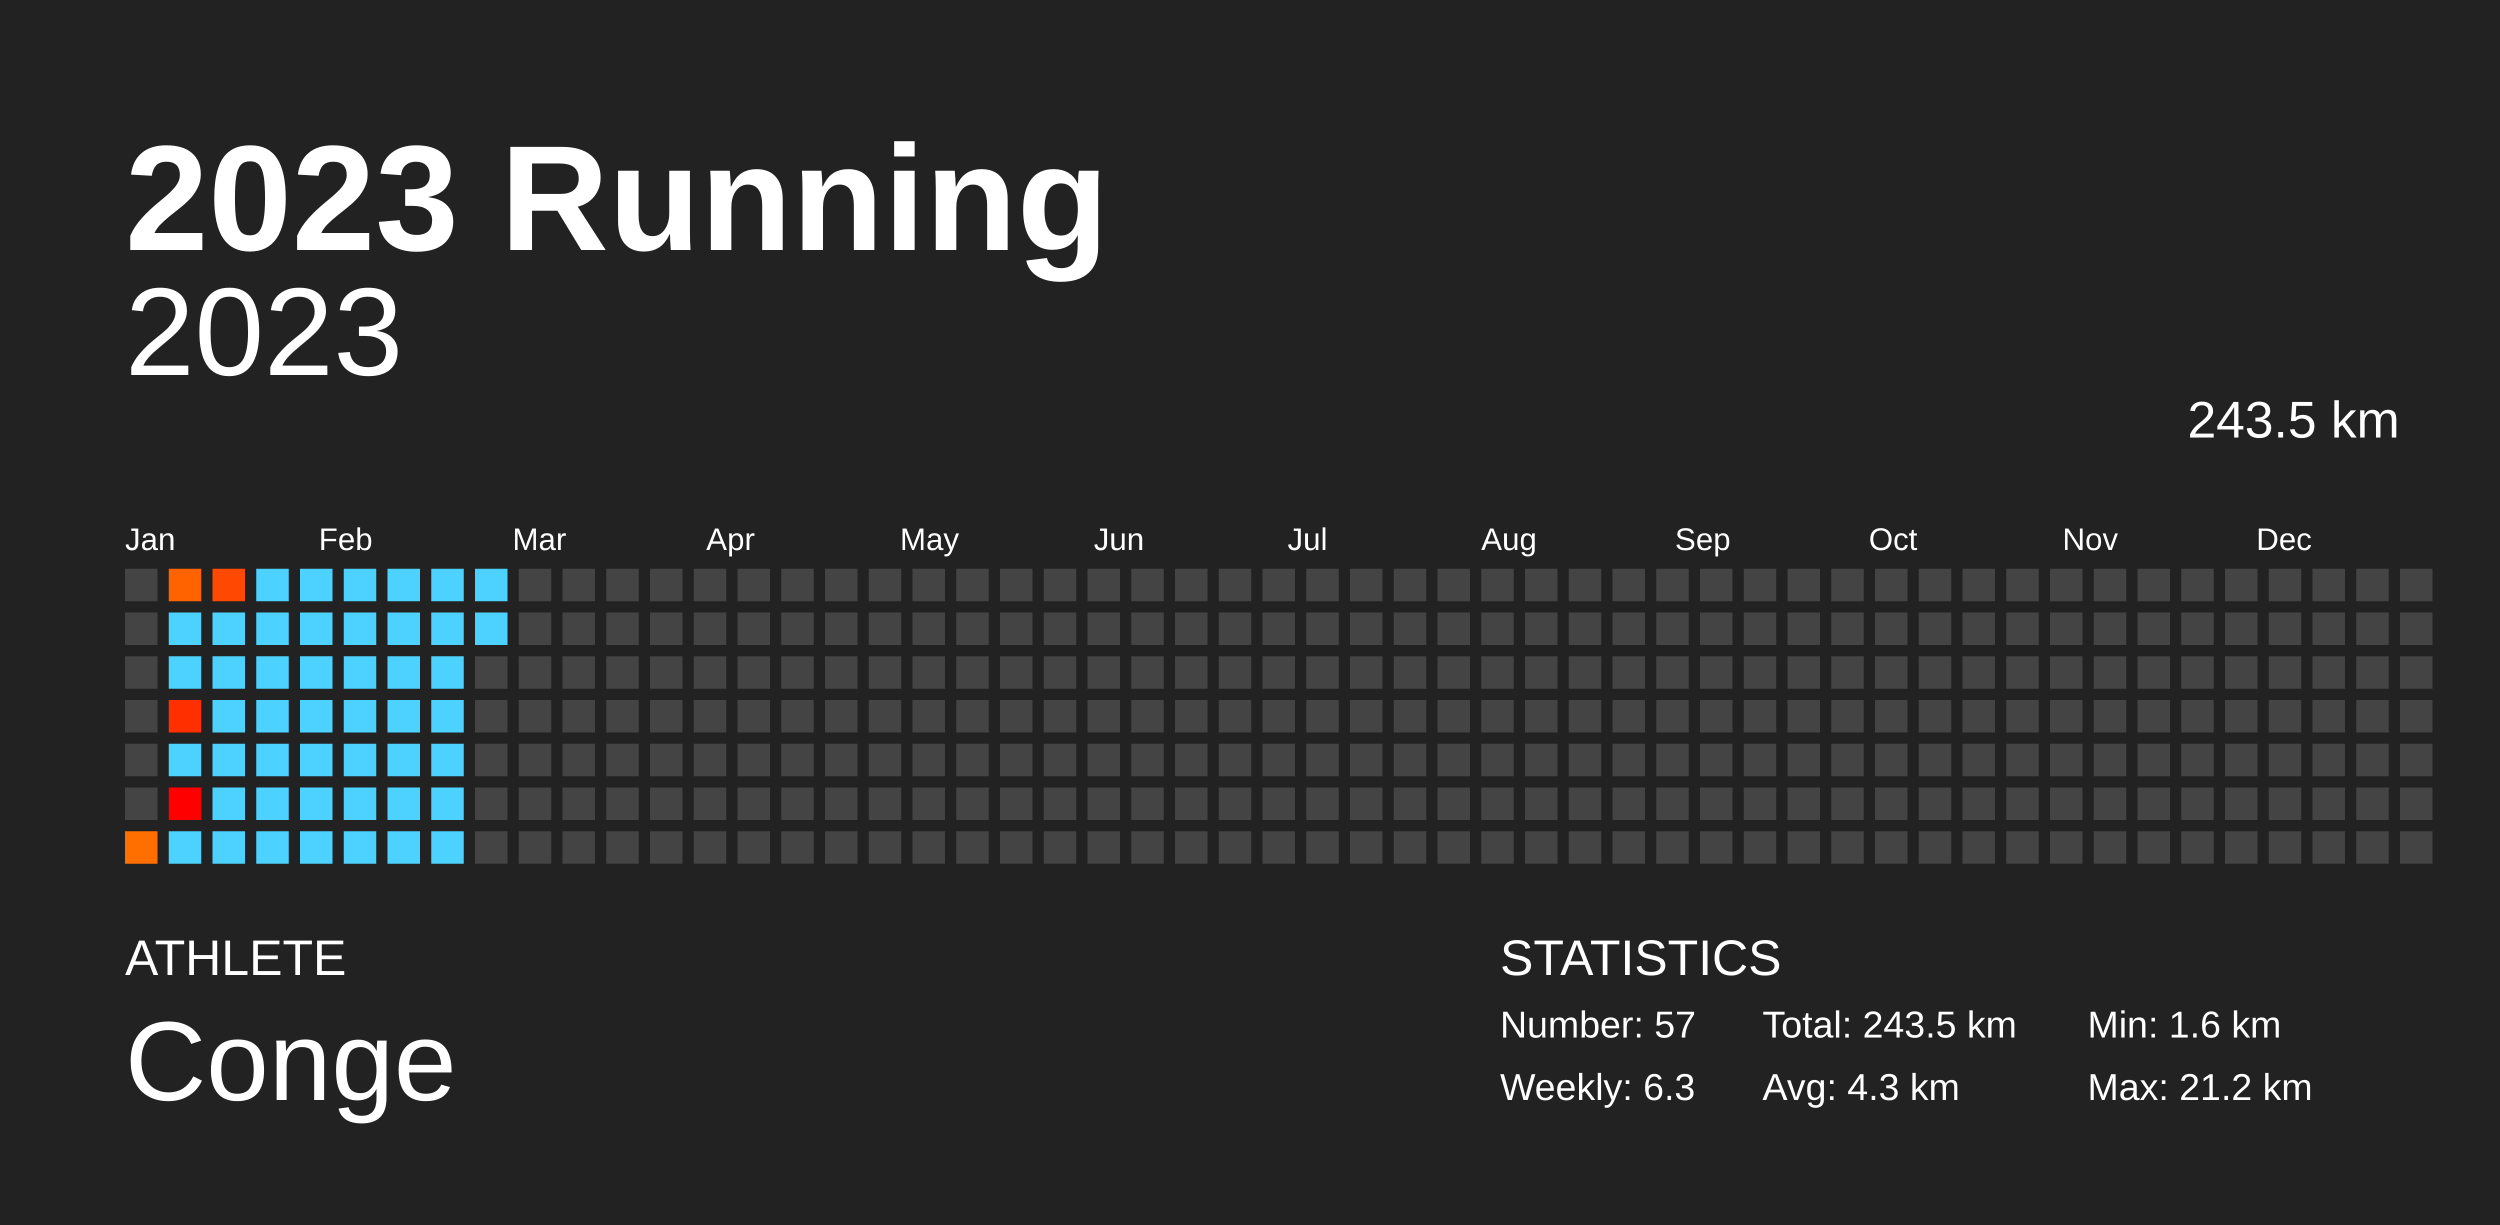
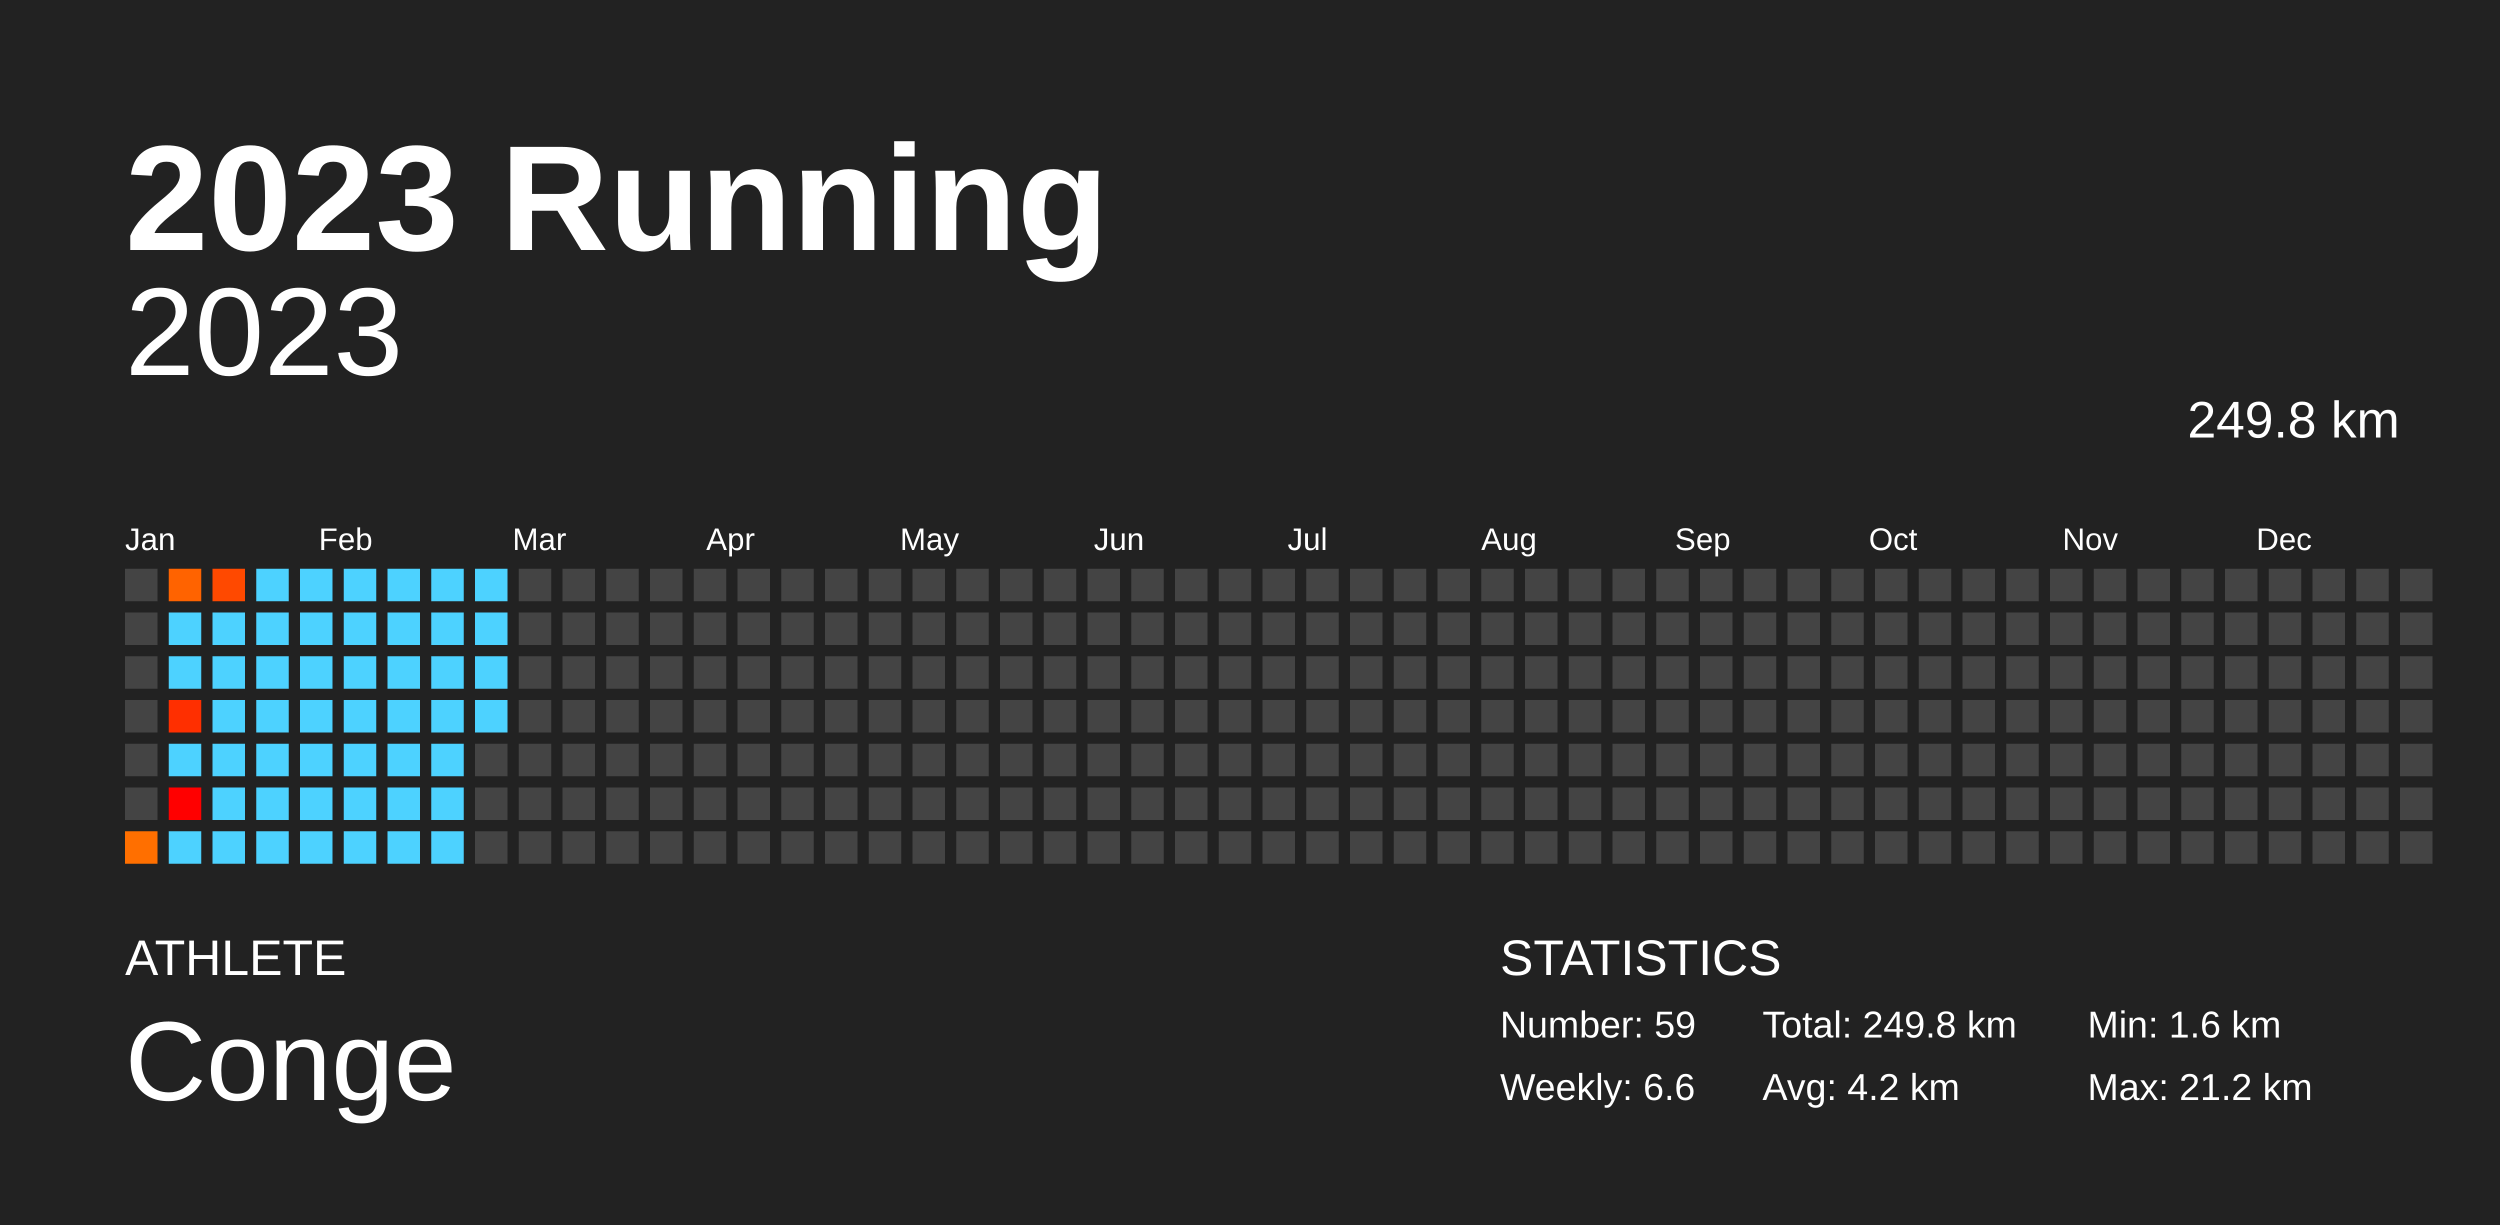
<svg xmlns="http://www.w3.org/2000/svg" baseProfile="full" height="98mm" version="1.1" viewBox="0,0,200,98" width="200mm">
  <defs />
  <rect fill="#222222" height="98" width="200" x="0" y="0" />
  <text fill="#FFFFFF" style="font-size:12px; font-family:Arial; font-weight:bold;" x="10" y="20">2023 Running</text>
  <text fill="#FFFFFF" style="font-size:4px; font-family:Arial" x="10" y="78">ATHLETE</text>
  <text fill="#FFFFFF" style="font-size:9px; font-family:Arial" x="10" y="88">Conge</text>
  <text fill="#FFFFFF" style="font-size:4px; font-family:Arial" x="120" y="78">STATISTICS</text>
-   <text fill="#FFFFFF" style="font-size:3px; font-family:Arial" x="120" y="83">Number: 57</text>
-   <text fill="#FFFFFF" style="font-size:3px; font-family:Arial" x="120" y="88">Weekly: 6.3</text>
-   <text fill="#FFFFFF" style="font-size:3px; font-family:Arial" x="141" y="83">Total: 243.5 km</text>
-   <text fill="#FFFFFF" style="font-size:3px; font-family:Arial" x="141" y="88">Avg: 4.3 km</text>
+   <text fill="#FFFFFF" style="font-size:3px; font-family:Arial" x="120" y="83">Number: 59</text>
+   <text fill="#FFFFFF" style="font-size:3px; font-family:Arial" x="120" y="88">Weekly: 6.6</text>
+   <text fill="#FFFFFF" style="font-size:3px; font-family:Arial" x="141" y="83">Total: 249.8 km</text>
+   <text fill="#FFFFFF" style="font-size:3px; font-family:Arial" x="141" y="88">Avg: 4.2 km</text>
  <text fill="#FFFFFF" style="font-size:3px; font-family:Arial" x="167" y="83">Min: 1.6 km</text>
  <text fill="#FFFFFF" style="font-size:3px; font-family:Arial" x="167" y="88">Max: 21.2 km</text>
  <text alignment-baseline="hanging" fill="#FFFFFF" style="font-size:10.0px; font-family:Arial;" x="10" y="30">2023</text>
-   <text alignment-baseline="hanging" fill="#FFFFFF" style="font-size:4.125px; font-family:Arial;" x="175" y="35">243.5 km</text>
+   <text alignment-baseline="hanging" fill="#FFFFFF" style="font-size:4.125px; font-family:Arial;" x="175" y="35">249.8 km</text>
  <text fill="#FFFFFF" style="font-size:2.5px; font-family:Arial" x="10.0" y="44">Jan</text>
  <text fill="#FFFFFF" style="font-size:2.5px; font-family:Arial" x="25.5" y="44">Feb</text>
  <text fill="#FFFFFF" style="font-size:2.5px; font-family:Arial" x="41.0" y="44">Mar</text>
  <text fill="#FFFFFF" style="font-size:2.5px; font-family:Arial" x="56.5" y="44">Apr</text>
  <text fill="#FFFFFF" style="font-size:2.5px; font-family:Arial" x="72.0" y="44">May</text>
  <text fill="#FFFFFF" style="font-size:2.5px; font-family:Arial" x="87.5" y="44">Jun</text>
  <text fill="#FFFFFF" style="font-size:2.5px; font-family:Arial" x="103.0" y="44">Jul</text>
  <text fill="#FFFFFF" style="font-size:2.5px; font-family:Arial" x="118.5" y="44">Aug</text>
  <text fill="#FFFFFF" style="font-size:2.5px; font-family:Arial" x="134.0" y="44">Sep</text>
  <text fill="#FFFFFF" style="font-size:2.5px; font-family:Arial" x="149.5" y="44">Oct</text>
  <text fill="#FFFFFF" style="font-size:2.5px; font-family:Arial" x="165.0" y="44">Nov</text>
  <text fill="#FFFFFF" style="font-size:2.5px; font-family:Arial" x="180.5" y="44">Dec</text>
  <rect fill="#444444" height="2.6" width="2.6" x="10.0" y="45.5" />
  <rect fill="#444444" height="2.6" width="2.6" x="10.0" y="49.0" />
  <rect fill="#444444" height="2.6" width="2.6" x="10.0" y="52.5" />
  <rect fill="#444444" height="2.6" width="2.6" x="10.0" y="56.0" />
  <rect fill="#444444" height="2.6" width="2.6" x="10.0" y="59.5" />
  <rect fill="#444444" height="2.6" width="2.6" x="10.0" y="63.0" />
  <rect fill="#ff6f00" height="2.6" width="2.6" x="10.0" y="66.5" />
  <rect fill="#ff6300" height="2.6" width="2.6" x="13.5" y="45.5" />
  <rect fill="#4dd2ff" height="2.6" width="2.6" x="13.5" y="49.0" />
  <rect fill="#4dd2ff" height="2.6" width="2.6" x="13.5" y="52.5" />
  <rect fill="#ff2f00" height="2.6" width="2.6" x="13.5" y="56.0" />
  <rect fill="#4dd2ff" height="2.6" width="2.6" x="13.5" y="59.5" />
  <rect fill="red" height="2.6" width="2.6" x="13.5" y="63.0" />
  <rect fill="#4dd2ff" height="2.6" width="2.6" x="13.5" y="66.5" />
  <rect fill="#ff4900" height="2.6" width="2.6" x="17.0" y="45.5" />
  <rect fill="#4dd2ff" height="2.6" width="2.6" x="17.0" y="49.0" />
  <rect fill="#4dd2ff" height="2.6" width="2.6" x="17.0" y="52.5" />
  <rect fill="#4dd2ff" height="2.6" width="2.6" x="17.0" y="56.0" />
  <rect fill="#4dd2ff" height="2.6" width="2.6" x="17.0" y="59.5" />
  <rect fill="#4dd2ff" height="2.6" width="2.6" x="17.0" y="63.0" />
  <rect fill="#4dd2ff" height="2.6" width="2.6" x="17.0" y="66.5" />
  <rect fill="#4dd2ff" height="2.6" width="2.6" x="20.5" y="45.5" />
  <rect fill="#4dd2ff" height="2.6" width="2.6" x="20.5" y="49.0" />
  <rect fill="#4dd2ff" height="2.6" width="2.6" x="20.5" y="52.5" />
  <rect fill="#4dd2ff" height="2.6" width="2.6" x="20.5" y="56.0" />
  <rect fill="#4dd2ff" height="2.6" width="2.6" x="20.5" y="59.5" />
  <rect fill="#4dd2ff" height="2.6" width="2.6" x="20.5" y="63.0" />
  <rect fill="#4dd2ff" height="2.6" width="2.6" x="20.5" y="66.5" />
  <rect fill="#4dd2ff" height="2.6" width="2.6" x="24.0" y="45.5" />
  <rect fill="#4dd2ff" height="2.6" width="2.6" x="24.0" y="49.0" />
  <rect fill="#4dd2ff" height="2.6" width="2.6" x="24.0" y="52.5" />
  <rect fill="#4dd2ff" height="2.6" width="2.6" x="24.0" y="56.0" />
  <rect fill="#4dd2ff" height="2.6" width="2.6" x="24.0" y="59.5" />
  <rect fill="#4dd2ff" height="2.6" width="2.6" x="24.0" y="63.0" />
  <rect fill="#4dd2ff" height="2.6" width="2.6" x="24.0" y="66.5" />
  <rect fill="#4dd2ff" height="2.6" width="2.6" x="27.5" y="45.5" />
  <rect fill="#4dd2ff" height="2.6" width="2.6" x="27.5" y="49.0" />
  <rect fill="#4dd2ff" height="2.6" width="2.6" x="27.5" y="52.5" />
  <rect fill="#4dd2ff" height="2.6" width="2.6" x="27.5" y="56.0" />
  <rect fill="#4dd2ff" height="2.6" width="2.6" x="27.5" y="59.5" />
  <rect fill="#4dd2ff" height="2.6" width="2.6" x="27.5" y="63.0" />
  <rect fill="#4dd2ff" height="2.6" width="2.6" x="27.5" y="66.5" />
  <rect fill="#4dd2ff" height="2.6" width="2.6" x="31.0" y="45.5" />
  <rect fill="#4dd2ff" height="2.6" width="2.6" x="31.0" y="49.0" />
  <rect fill="#4dd2ff" height="2.6" width="2.6" x="31.0" y="52.5" />
  <rect fill="#4dd2ff" height="2.6" width="2.6" x="31.0" y="56.0" />
  <rect fill="#4dd2ff" height="2.6" width="2.6" x="31.0" y="59.5" />
  <rect fill="#4dd2ff" height="2.6" width="2.6" x="31.0" y="63.0" />
  <rect fill="#4dd2ff" height="2.6" width="2.6" x="31.0" y="66.5" />
  <rect fill="#4dd2ff" height="2.6" width="2.6" x="34.5" y="45.5" />
  <rect fill="#4dd2ff" height="2.6" width="2.6" x="34.5" y="49.0" />
  <rect fill="#4dd2ff" height="2.6" width="2.6" x="34.5" y="52.5" />
  <rect fill="#4dd2ff" height="2.6" width="2.6" x="34.5" y="56.0" />
  <rect fill="#4dd2ff" height="2.6" width="2.6" x="34.5" y="59.5" />
  <rect fill="#4dd2ff" height="2.6" width="2.6" x="34.5" y="63.0" />
  <rect fill="#4dd2ff" height="2.6" width="2.6" x="34.5" y="66.5" />
  <rect fill="#4dd2ff" height="2.6" width="2.6" x="38.0" y="45.5" />
  <rect fill="#4dd2ff" height="2.6" width="2.6" x="38.0" y="49.0" />
-   <rect fill="#444444" height="2.6" width="2.6" x="38.0" y="52.5" />
-   <rect fill="#444444" height="2.6" width="2.6" x="38.0" y="56.0" />
+   <rect fill="#4dd2ff" height="2.6" width="2.6" x="38.0" y="52.5" />
+   <rect fill="#4dd2ff" height="2.6" width="2.6" x="38.0" y="56.0" />
  <rect fill="#444444" height="2.6" width="2.6" x="38.0" y="59.5" />
  <rect fill="#444444" height="2.6" width="2.6" x="38.0" y="63.0" />
  <rect fill="#444444" height="2.6" width="2.6" x="38.0" y="66.5" />
  <rect fill="#444444" height="2.6" width="2.6" x="41.5" y="45.5" />
  <rect fill="#444444" height="2.6" width="2.6" x="41.5" y="49.0" />
  <rect fill="#444444" height="2.6" width="2.6" x="41.5" y="52.5" />
  <rect fill="#444444" height="2.6" width="2.6" x="41.5" y="56.0" />
  <rect fill="#444444" height="2.6" width="2.6" x="41.5" y="59.5" />
  <rect fill="#444444" height="2.6" width="2.6" x="41.5" y="63.0" />
  <rect fill="#444444" height="2.6" width="2.6" x="41.5" y="66.5" />
  <rect fill="#444444" height="2.6" width="2.6" x="45.0" y="45.5" />
  <rect fill="#444444" height="2.6" width="2.6" x="45.0" y="49.0" />
  <rect fill="#444444" height="2.6" width="2.6" x="45.0" y="52.5" />
  <rect fill="#444444" height="2.6" width="2.6" x="45.0" y="56.0" />
  <rect fill="#444444" height="2.6" width="2.6" x="45.0" y="59.5" />
  <rect fill="#444444" height="2.6" width="2.6" x="45.0" y="63.0" />
  <rect fill="#444444" height="2.6" width="2.6" x="45.0" y="66.5" />
  <rect fill="#444444" height="2.6" width="2.6" x="48.5" y="45.5" />
  <rect fill="#444444" height="2.6" width="2.6" x="48.5" y="49.0" />
  <rect fill="#444444" height="2.6" width="2.6" x="48.5" y="52.5" />
  <rect fill="#444444" height="2.6" width="2.6" x="48.5" y="56.0" />
  <rect fill="#444444" height="2.6" width="2.6" x="48.5" y="59.5" />
  <rect fill="#444444" height="2.6" width="2.6" x="48.5" y="63.0" />
  <rect fill="#444444" height="2.6" width="2.6" x="48.5" y="66.5" />
  <rect fill="#444444" height="2.6" width="2.6" x="52.0" y="45.5" />
  <rect fill="#444444" height="2.6" width="2.6" x="52.0" y="49.0" />
  <rect fill="#444444" height="2.6" width="2.6" x="52.0" y="52.5" />
  <rect fill="#444444" height="2.6" width="2.6" x="52.0" y="56.0" />
  <rect fill="#444444" height="2.6" width="2.6" x="52.0" y="59.5" />
  <rect fill="#444444" height="2.6" width="2.6" x="52.0" y="63.0" />
  <rect fill="#444444" height="2.6" width="2.6" x="52.0" y="66.5" />
  <rect fill="#444444" height="2.6" width="2.6" x="55.5" y="45.5" />
  <rect fill="#444444" height="2.6" width="2.6" x="55.5" y="49.0" />
  <rect fill="#444444" height="2.6" width="2.6" x="55.5" y="52.5" />
  <rect fill="#444444" height="2.6" width="2.6" x="55.5" y="56.0" />
  <rect fill="#444444" height="2.6" width="2.6" x="55.5" y="59.5" />
  <rect fill="#444444" height="2.6" width="2.6" x="55.5" y="63.0" />
  <rect fill="#444444" height="2.6" width="2.6" x="55.5" y="66.5" />
  <rect fill="#444444" height="2.6" width="2.6" x="59.0" y="45.5" />
  <rect fill="#444444" height="2.6" width="2.6" x="59.0" y="49.0" />
  <rect fill="#444444" height="2.6" width="2.6" x="59.0" y="52.5" />
  <rect fill="#444444" height="2.6" width="2.6" x="59.0" y="56.0" />
  <rect fill="#444444" height="2.6" width="2.6" x="59.0" y="59.5" />
  <rect fill="#444444" height="2.6" width="2.6" x="59.0" y="63.0" />
  <rect fill="#444444" height="2.6" width="2.6" x="59.0" y="66.5" />
  <rect fill="#444444" height="2.6" width="2.6" x="62.5" y="45.5" />
  <rect fill="#444444" height="2.6" width="2.6" x="62.5" y="49.0" />
  <rect fill="#444444" height="2.6" width="2.6" x="62.5" y="52.5" />
  <rect fill="#444444" height="2.6" width="2.6" x="62.5" y="56.0" />
  <rect fill="#444444" height="2.6" width="2.6" x="62.5" y="59.5" />
  <rect fill="#444444" height="2.6" width="2.6" x="62.5" y="63.0" />
  <rect fill="#444444" height="2.6" width="2.6" x="62.5" y="66.5" />
  <rect fill="#444444" height="2.6" width="2.6" x="66.0" y="45.5" />
  <rect fill="#444444" height="2.6" width="2.6" x="66.0" y="49.0" />
  <rect fill="#444444" height="2.6" width="2.6" x="66.0" y="52.5" />
  <rect fill="#444444" height="2.6" width="2.6" x="66.0" y="56.0" />
  <rect fill="#444444" height="2.6" width="2.6" x="66.0" y="59.5" />
  <rect fill="#444444" height="2.6" width="2.6" x="66.0" y="63.0" />
  <rect fill="#444444" height="2.6" width="2.6" x="66.0" y="66.5" />
  <rect fill="#444444" height="2.6" width="2.6" x="69.5" y="45.5" />
  <rect fill="#444444" height="2.6" width="2.6" x="69.5" y="49.0" />
  <rect fill="#444444" height="2.6" width="2.6" x="69.5" y="52.5" />
  <rect fill="#444444" height="2.6" width="2.6" x="69.5" y="56.0" />
  <rect fill="#444444" height="2.6" width="2.6" x="69.5" y="59.5" />
  <rect fill="#444444" height="2.6" width="2.6" x="69.5" y="63.0" />
  <rect fill="#444444" height="2.6" width="2.6" x="69.5" y="66.5" />
  <rect fill="#444444" height="2.6" width="2.6" x="73.0" y="45.5" />
  <rect fill="#444444" height="2.6" width="2.6" x="73.0" y="49.0" />
  <rect fill="#444444" height="2.6" width="2.6" x="73.0" y="52.5" />
  <rect fill="#444444" height="2.6" width="2.6" x="73.0" y="56.0" />
  <rect fill="#444444" height="2.6" width="2.6" x="73.0" y="59.5" />
  <rect fill="#444444" height="2.6" width="2.6" x="73.0" y="63.0" />
  <rect fill="#444444" height="2.6" width="2.6" x="73.0" y="66.5" />
  <rect fill="#444444" height="2.6" width="2.6" x="76.5" y="45.5" />
  <rect fill="#444444" height="2.6" width="2.6" x="76.5" y="49.0" />
  <rect fill="#444444" height="2.6" width="2.6" x="76.5" y="52.5" />
  <rect fill="#444444" height="2.6" width="2.6" x="76.5" y="56.0" />
  <rect fill="#444444" height="2.6" width="2.6" x="76.5" y="59.5" />
  <rect fill="#444444" height="2.6" width="2.6" x="76.5" y="63.0" />
  <rect fill="#444444" height="2.6" width="2.6" x="76.5" y="66.5" />
  <rect fill="#444444" height="2.6" width="2.6" x="80.0" y="45.5" />
  <rect fill="#444444" height="2.6" width="2.6" x="80.0" y="49.0" />
  <rect fill="#444444" height="2.6" width="2.6" x="80.0" y="52.5" />
  <rect fill="#444444" height="2.6" width="2.6" x="80.0" y="56.0" />
  <rect fill="#444444" height="2.6" width="2.6" x="80.0" y="59.5" />
  <rect fill="#444444" height="2.6" width="2.6" x="80.0" y="63.0" />
  <rect fill="#444444" height="2.6" width="2.6" x="80.0" y="66.5" />
  <rect fill="#444444" height="2.6" width="2.6" x="83.5" y="45.5" />
  <rect fill="#444444" height="2.6" width="2.6" x="83.5" y="49.0" />
  <rect fill="#444444" height="2.6" width="2.6" x="83.5" y="52.5" />
  <rect fill="#444444" height="2.6" width="2.6" x="83.5" y="56.0" />
  <rect fill="#444444" height="2.6" width="2.6" x="83.5" y="59.5" />
  <rect fill="#444444" height="2.6" width="2.6" x="83.5" y="63.0" />
  <rect fill="#444444" height="2.6" width="2.6" x="83.5" y="66.5" />
  <rect fill="#444444" height="2.6" width="2.6" x="87.0" y="45.5" />
  <rect fill="#444444" height="2.6" width="2.6" x="87.0" y="49.0" />
  <rect fill="#444444" height="2.6" width="2.6" x="87.0" y="52.5" />
  <rect fill="#444444" height="2.6" width="2.6" x="87.0" y="56.0" />
  <rect fill="#444444" height="2.6" width="2.6" x="87.0" y="59.5" />
  <rect fill="#444444" height="2.6" width="2.6" x="87.0" y="63.0" />
  <rect fill="#444444" height="2.6" width="2.6" x="87.0" y="66.5" />
  <rect fill="#444444" height="2.6" width="2.6" x="90.5" y="45.5" />
  <rect fill="#444444" height="2.6" width="2.6" x="90.5" y="49.0" />
  <rect fill="#444444" height="2.6" width="2.6" x="90.5" y="52.5" />
  <rect fill="#444444" height="2.6" width="2.6" x="90.5" y="56.0" />
  <rect fill="#444444" height="2.6" width="2.6" x="90.5" y="59.5" />
  <rect fill="#444444" height="2.6" width="2.6" x="90.5" y="63.0" />
  <rect fill="#444444" height="2.6" width="2.6" x="90.5" y="66.5" />
  <rect fill="#444444" height="2.6" width="2.6" x="94.0" y="45.5" />
  <rect fill="#444444" height="2.6" width="2.6" x="94.0" y="49.0" />
  <rect fill="#444444" height="2.6" width="2.6" x="94.0" y="52.5" />
  <rect fill="#444444" height="2.6" width="2.6" x="94.0" y="56.0" />
  <rect fill="#444444" height="2.6" width="2.6" x="94.0" y="59.5" />
  <rect fill="#444444" height="2.6" width="2.6" x="94.0" y="63.0" />
  <rect fill="#444444" height="2.6" width="2.6" x="94.0" y="66.5" />
  <rect fill="#444444" height="2.6" width="2.6" x="97.5" y="45.5" />
  <rect fill="#444444" height="2.6" width="2.6" x="97.5" y="49.0" />
  <rect fill="#444444" height="2.6" width="2.6" x="97.5" y="52.5" />
  <rect fill="#444444" height="2.6" width="2.6" x="97.5" y="56.0" />
  <rect fill="#444444" height="2.6" width="2.6" x="97.5" y="59.5" />
  <rect fill="#444444" height="2.6" width="2.6" x="97.5" y="63.0" />
  <rect fill="#444444" height="2.6" width="2.6" x="97.5" y="66.5" />
  <rect fill="#444444" height="2.6" width="2.6" x="101.0" y="45.5" />
  <rect fill="#444444" height="2.6" width="2.6" x="101.0" y="49.0" />
  <rect fill="#444444" height="2.6" width="2.6" x="101.0" y="52.5" />
  <rect fill="#444444" height="2.6" width="2.6" x="101.0" y="56.0" />
  <rect fill="#444444" height="2.6" width="2.6" x="101.0" y="59.5" />
  <rect fill="#444444" height="2.6" width="2.6" x="101.0" y="63.0" />
  <rect fill="#444444" height="2.6" width="2.6" x="101.0" y="66.5" />
  <rect fill="#444444" height="2.6" width="2.6" x="104.5" y="45.5" />
  <rect fill="#444444" height="2.6" width="2.6" x="104.5" y="49.0" />
  <rect fill="#444444" height="2.6" width="2.6" x="104.5" y="52.5" />
  <rect fill="#444444" height="2.6" width="2.6" x="104.5" y="56.0" />
  <rect fill="#444444" height="2.6" width="2.6" x="104.5" y="59.5" />
  <rect fill="#444444" height="2.6" width="2.6" x="104.5" y="63.0" />
  <rect fill="#444444" height="2.6" width="2.6" x="104.5" y="66.5" />
  <rect fill="#444444" height="2.6" width="2.6" x="108.0" y="45.5" />
  <rect fill="#444444" height="2.6" width="2.6" x="108.0" y="49.0" />
  <rect fill="#444444" height="2.6" width="2.6" x="108.0" y="52.5" />
  <rect fill="#444444" height="2.6" width="2.6" x="108.0" y="56.0" />
  <rect fill="#444444" height="2.6" width="2.6" x="108.0" y="59.5" />
  <rect fill="#444444" height="2.6" width="2.6" x="108.0" y="63.0" />
  <rect fill="#444444" height="2.6" width="2.6" x="108.0" y="66.5" />
  <rect fill="#444444" height="2.6" width="2.6" x="111.5" y="45.5" />
  <rect fill="#444444" height="2.6" width="2.6" x="111.5" y="49.0" />
  <rect fill="#444444" height="2.6" width="2.6" x="111.5" y="52.5" />
  <rect fill="#444444" height="2.6" width="2.6" x="111.5" y="56.0" />
  <rect fill="#444444" height="2.6" width="2.6" x="111.5" y="59.5" />
  <rect fill="#444444" height="2.6" width="2.6" x="111.5" y="63.0" />
  <rect fill="#444444" height="2.6" width="2.6" x="111.5" y="66.5" />
  <rect fill="#444444" height="2.6" width="2.6" x="115.0" y="45.5" />
  <rect fill="#444444" height="2.6" width="2.6" x="115.0" y="49.0" />
  <rect fill="#444444" height="2.6" width="2.6" x="115.0" y="52.5" />
  <rect fill="#444444" height="2.6" width="2.6" x="115.0" y="56.0" />
  <rect fill="#444444" height="2.6" width="2.6" x="115.0" y="59.5" />
  <rect fill="#444444" height="2.6" width="2.6" x="115.0" y="63.0" />
  <rect fill="#444444" height="2.6" width="2.6" x="115.0" y="66.5" />
  <rect fill="#444444" height="2.6" width="2.6" x="118.5" y="45.5" />
  <rect fill="#444444" height="2.6" width="2.6" x="118.5" y="49.0" />
  <rect fill="#444444" height="2.6" width="2.6" x="118.5" y="52.5" />
  <rect fill="#444444" height="2.6" width="2.6" x="118.5" y="56.0" />
  <rect fill="#444444" height="2.6" width="2.6" x="118.5" y="59.5" />
  <rect fill="#444444" height="2.6" width="2.6" x="118.5" y="63.0" />
  <rect fill="#444444" height="2.6" width="2.6" x="118.5" y="66.5" />
  <rect fill="#444444" height="2.6" width="2.6" x="122.0" y="45.5" />
  <rect fill="#444444" height="2.6" width="2.6" x="122.0" y="49.0" />
  <rect fill="#444444" height="2.6" width="2.6" x="122.0" y="52.5" />
  <rect fill="#444444" height="2.6" width="2.6" x="122.0" y="56.0" />
  <rect fill="#444444" height="2.6" width="2.6" x="122.0" y="59.5" />
  <rect fill="#444444" height="2.6" width="2.6" x="122.0" y="63.0" />
  <rect fill="#444444" height="2.6" width="2.6" x="122.0" y="66.5" />
  <rect fill="#444444" height="2.6" width="2.6" x="125.5" y="45.5" />
  <rect fill="#444444" height="2.6" width="2.6" x="125.5" y="49.0" />
  <rect fill="#444444" height="2.6" width="2.6" x="125.5" y="52.5" />
  <rect fill="#444444" height="2.6" width="2.6" x="125.5" y="56.0" />
  <rect fill="#444444" height="2.6" width="2.6" x="125.5" y="59.5" />
  <rect fill="#444444" height="2.6" width="2.6" x="125.5" y="63.0" />
  <rect fill="#444444" height="2.6" width="2.6" x="125.5" y="66.5" />
  <rect fill="#444444" height="2.6" width="2.6" x="129.0" y="45.5" />
  <rect fill="#444444" height="2.6" width="2.6" x="129.0" y="49.0" />
  <rect fill="#444444" height="2.6" width="2.6" x="129.0" y="52.5" />
  <rect fill="#444444" height="2.6" width="2.6" x="129.0" y="56.0" />
  <rect fill="#444444" height="2.6" width="2.6" x="129.0" y="59.5" />
  <rect fill="#444444" height="2.6" width="2.6" x="129.0" y="63.0" />
  <rect fill="#444444" height="2.6" width="2.6" x="129.0" y="66.5" />
  <rect fill="#444444" height="2.6" width="2.6" x="132.5" y="45.5" />
  <rect fill="#444444" height="2.6" width="2.6" x="132.5" y="49.0" />
  <rect fill="#444444" height="2.6" width="2.6" x="132.5" y="52.5" />
  <rect fill="#444444" height="2.6" width="2.6" x="132.5" y="56.0" />
  <rect fill="#444444" height="2.6" width="2.6" x="132.5" y="59.5" />
  <rect fill="#444444" height="2.6" width="2.6" x="132.5" y="63.0" />
  <rect fill="#444444" height="2.6" width="2.6" x="132.5" y="66.5" />
  <rect fill="#444444" height="2.6" width="2.6" x="136.0" y="45.5" />
  <rect fill="#444444" height="2.6" width="2.6" x="136.0" y="49.0" />
  <rect fill="#444444" height="2.6" width="2.6" x="136.0" y="52.5" />
  <rect fill="#444444" height="2.6" width="2.6" x="136.0" y="56.0" />
  <rect fill="#444444" height="2.6" width="2.6" x="136.0" y="59.5" />
  <rect fill="#444444" height="2.6" width="2.6" x="136.0" y="63.0" />
  <rect fill="#444444" height="2.6" width="2.6" x="136.0" y="66.5" />
  <rect fill="#444444" height="2.6" width="2.6" x="139.5" y="45.5" />
  <rect fill="#444444" height="2.6" width="2.6" x="139.5" y="49.0" />
  <rect fill="#444444" height="2.6" width="2.6" x="139.5" y="52.5" />
  <rect fill="#444444" height="2.6" width="2.6" x="139.5" y="56.0" />
  <rect fill="#444444" height="2.6" width="2.6" x="139.5" y="59.5" />
  <rect fill="#444444" height="2.6" width="2.6" x="139.5" y="63.0" />
  <rect fill="#444444" height="2.6" width="2.6" x="139.5" y="66.5" />
  <rect fill="#444444" height="2.6" width="2.6" x="143.0" y="45.5" />
  <rect fill="#444444" height="2.6" width="2.6" x="143.0" y="49.0" />
  <rect fill="#444444" height="2.6" width="2.6" x="143.0" y="52.5" />
  <rect fill="#444444" height="2.6" width="2.6" x="143.0" y="56.0" />
  <rect fill="#444444" height="2.6" width="2.6" x="143.0" y="59.5" />
  <rect fill="#444444" height="2.6" width="2.6" x="143.0" y="63.0" />
  <rect fill="#444444" height="2.6" width="2.6" x="143.0" y="66.5" />
  <rect fill="#444444" height="2.6" width="2.6" x="146.5" y="45.5" />
  <rect fill="#444444" height="2.6" width="2.6" x="146.5" y="49.0" />
  <rect fill="#444444" height="2.6" width="2.6" x="146.5" y="52.5" />
  <rect fill="#444444" height="2.6" width="2.6" x="146.5" y="56.0" />
  <rect fill="#444444" height="2.6" width="2.6" x="146.5" y="59.5" />
  <rect fill="#444444" height="2.6" width="2.6" x="146.5" y="63.0" />
  <rect fill="#444444" height="2.6" width="2.6" x="146.5" y="66.5" />
  <rect fill="#444444" height="2.6" width="2.6" x="150.0" y="45.5" />
  <rect fill="#444444" height="2.6" width="2.6" x="150.0" y="49.0" />
  <rect fill="#444444" height="2.6" width="2.6" x="150.0" y="52.5" />
  <rect fill="#444444" height="2.6" width="2.6" x="150.0" y="56.0" />
  <rect fill="#444444" height="2.6" width="2.6" x="150.0" y="59.5" />
  <rect fill="#444444" height="2.6" width="2.6" x="150.0" y="63.0" />
  <rect fill="#444444" height="2.6" width="2.6" x="150.0" y="66.5" />
  <rect fill="#444444" height="2.6" width="2.6" x="153.5" y="45.5" />
  <rect fill="#444444" height="2.6" width="2.6" x="153.5" y="49.0" />
  <rect fill="#444444" height="2.6" width="2.6" x="153.5" y="52.5" />
  <rect fill="#444444" height="2.6" width="2.6" x="153.5" y="56.0" />
  <rect fill="#444444" height="2.6" width="2.6" x="153.5" y="59.5" />
  <rect fill="#444444" height="2.6" width="2.6" x="153.5" y="63.0" />
  <rect fill="#444444" height="2.6" width="2.6" x="153.5" y="66.5" />
  <rect fill="#444444" height="2.6" width="2.6" x="157.0" y="45.5" />
  <rect fill="#444444" height="2.6" width="2.6" x="157.0" y="49.0" />
  <rect fill="#444444" height="2.6" width="2.6" x="157.0" y="52.5" />
  <rect fill="#444444" height="2.6" width="2.6" x="157.0" y="56.0" />
  <rect fill="#444444" height="2.6" width="2.6" x="157.0" y="59.5" />
  <rect fill="#444444" height="2.6" width="2.6" x="157.0" y="63.0" />
  <rect fill="#444444" height="2.6" width="2.6" x="157.0" y="66.5" />
  <rect fill="#444444" height="2.6" width="2.6" x="160.5" y="45.5" />
  <rect fill="#444444" height="2.6" width="2.6" x="160.5" y="49.0" />
  <rect fill="#444444" height="2.6" width="2.6" x="160.5" y="52.5" />
  <rect fill="#444444" height="2.6" width="2.6" x="160.5" y="56.0" />
  <rect fill="#444444" height="2.6" width="2.6" x="160.5" y="59.5" />
  <rect fill="#444444" height="2.6" width="2.6" x="160.5" y="63.0" />
  <rect fill="#444444" height="2.6" width="2.6" x="160.5" y="66.5" />
  <rect fill="#444444" height="2.6" width="2.6" x="164.0" y="45.5" />
  <rect fill="#444444" height="2.6" width="2.6" x="164.0" y="49.0" />
  <rect fill="#444444" height="2.6" width="2.6" x="164.0" y="52.5" />
  <rect fill="#444444" height="2.6" width="2.6" x="164.0" y="56.0" />
  <rect fill="#444444" height="2.6" width="2.6" x="164.0" y="59.5" />
  <rect fill="#444444" height="2.6" width="2.6" x="164.0" y="63.0" />
  <rect fill="#444444" height="2.6" width="2.6" x="164.0" y="66.5" />
  <rect fill="#444444" height="2.6" width="2.6" x="167.5" y="45.5" />
  <rect fill="#444444" height="2.6" width="2.6" x="167.5" y="49.0" />
  <rect fill="#444444" height="2.6" width="2.6" x="167.5" y="52.5" />
  <rect fill="#444444" height="2.6" width="2.6" x="167.5" y="56.0" />
  <rect fill="#444444" height="2.6" width="2.6" x="167.5" y="59.5" />
  <rect fill="#444444" height="2.6" width="2.6" x="167.5" y="63.0" />
  <rect fill="#444444" height="2.6" width="2.6" x="167.5" y="66.5" />
  <rect fill="#444444" height="2.6" width="2.6" x="171.0" y="45.5" />
  <rect fill="#444444" height="2.6" width="2.6" x="171.0" y="49.0" />
  <rect fill="#444444" height="2.6" width="2.6" x="171.0" y="52.5" />
  <rect fill="#444444" height="2.6" width="2.6" x="171.0" y="56.0" />
  <rect fill="#444444" height="2.6" width="2.6" x="171.0" y="59.5" />
  <rect fill="#444444" height="2.6" width="2.6" x="171.0" y="63.0" />
  <rect fill="#444444" height="2.6" width="2.6" x="171.0" y="66.5" />
  <rect fill="#444444" height="2.6" width="2.6" x="174.5" y="45.5" />
  <rect fill="#444444" height="2.6" width="2.6" x="174.5" y="49.0" />
  <rect fill="#444444" height="2.6" width="2.6" x="174.5" y="52.5" />
  <rect fill="#444444" height="2.6" width="2.6" x="174.5" y="56.0" />
  <rect fill="#444444" height="2.6" width="2.6" x="174.5" y="59.5" />
  <rect fill="#444444" height="2.6" width="2.6" x="174.5" y="63.0" />
  <rect fill="#444444" height="2.6" width="2.6" x="174.5" y="66.5" />
  <rect fill="#444444" height="2.6" width="2.6" x="178.0" y="45.5" />
  <rect fill="#444444" height="2.6" width="2.6" x="178.0" y="49.0" />
  <rect fill="#444444" height="2.6" width="2.6" x="178.0" y="52.5" />
  <rect fill="#444444" height="2.6" width="2.6" x="178.0" y="56.0" />
  <rect fill="#444444" height="2.6" width="2.6" x="178.0" y="59.5" />
  <rect fill="#444444" height="2.6" width="2.6" x="178.0" y="63.0" />
  <rect fill="#444444" height="2.6" width="2.6" x="178.0" y="66.5" />
  <rect fill="#444444" height="2.6" width="2.6" x="181.5" y="45.5" />
  <rect fill="#444444" height="2.6" width="2.6" x="181.5" y="49.0" />
  <rect fill="#444444" height="2.6" width="2.6" x="181.5" y="52.5" />
  <rect fill="#444444" height="2.6" width="2.6" x="181.5" y="56.0" />
  <rect fill="#444444" height="2.6" width="2.6" x="181.5" y="59.5" />
  <rect fill="#444444" height="2.6" width="2.6" x="181.5" y="63.0" />
  <rect fill="#444444" height="2.6" width="2.6" x="181.5" y="66.5" />
  <rect fill="#444444" height="2.6" width="2.6" x="185.0" y="45.5" />
  <rect fill="#444444" height="2.6" width="2.6" x="185.0" y="49.0" />
  <rect fill="#444444" height="2.6" width="2.6" x="185.0" y="52.5" />
  <rect fill="#444444" height="2.6" width="2.6" x="185.0" y="56.0" />
  <rect fill="#444444" height="2.6" width="2.6" x="185.0" y="59.5" />
  <rect fill="#444444" height="2.6" width="2.6" x="185.0" y="63.0" />
  <rect fill="#444444" height="2.6" width="2.6" x="185.0" y="66.5" />
  <rect fill="#444444" height="2.6" width="2.6" x="188.5" y="45.5" />
  <rect fill="#444444" height="2.6" width="2.6" x="188.5" y="49.0" />
  <rect fill="#444444" height="2.6" width="2.6" x="188.5" y="52.5" />
  <rect fill="#444444" height="2.6" width="2.6" x="188.5" y="56.0" />
  <rect fill="#444444" height="2.6" width="2.6" x="188.5" y="59.5" />
  <rect fill="#444444" height="2.6" width="2.6" x="188.5" y="63.0" />
  <rect fill="#444444" height="2.6" width="2.6" x="188.5" y="66.5" />
  <rect fill="#444444" height="2.6" width="2.6" x="192.0" y="45.5" />
  <rect fill="#444444" height="2.6" width="2.6" x="192.0" y="49.0" />
  <rect fill="#444444" height="2.6" width="2.6" x="192.0" y="52.5" />
  <rect fill="#444444" height="2.6" width="2.6" x="192.0" y="56.0" />
  <rect fill="#444444" height="2.6" width="2.6" x="192.0" y="59.5" />
  <rect fill="#444444" height="2.6" width="2.6" x="192.0" y="63.0" />
  <rect fill="#444444" height="2.6" width="2.6" x="192.0" y="66.5" />
</svg>
